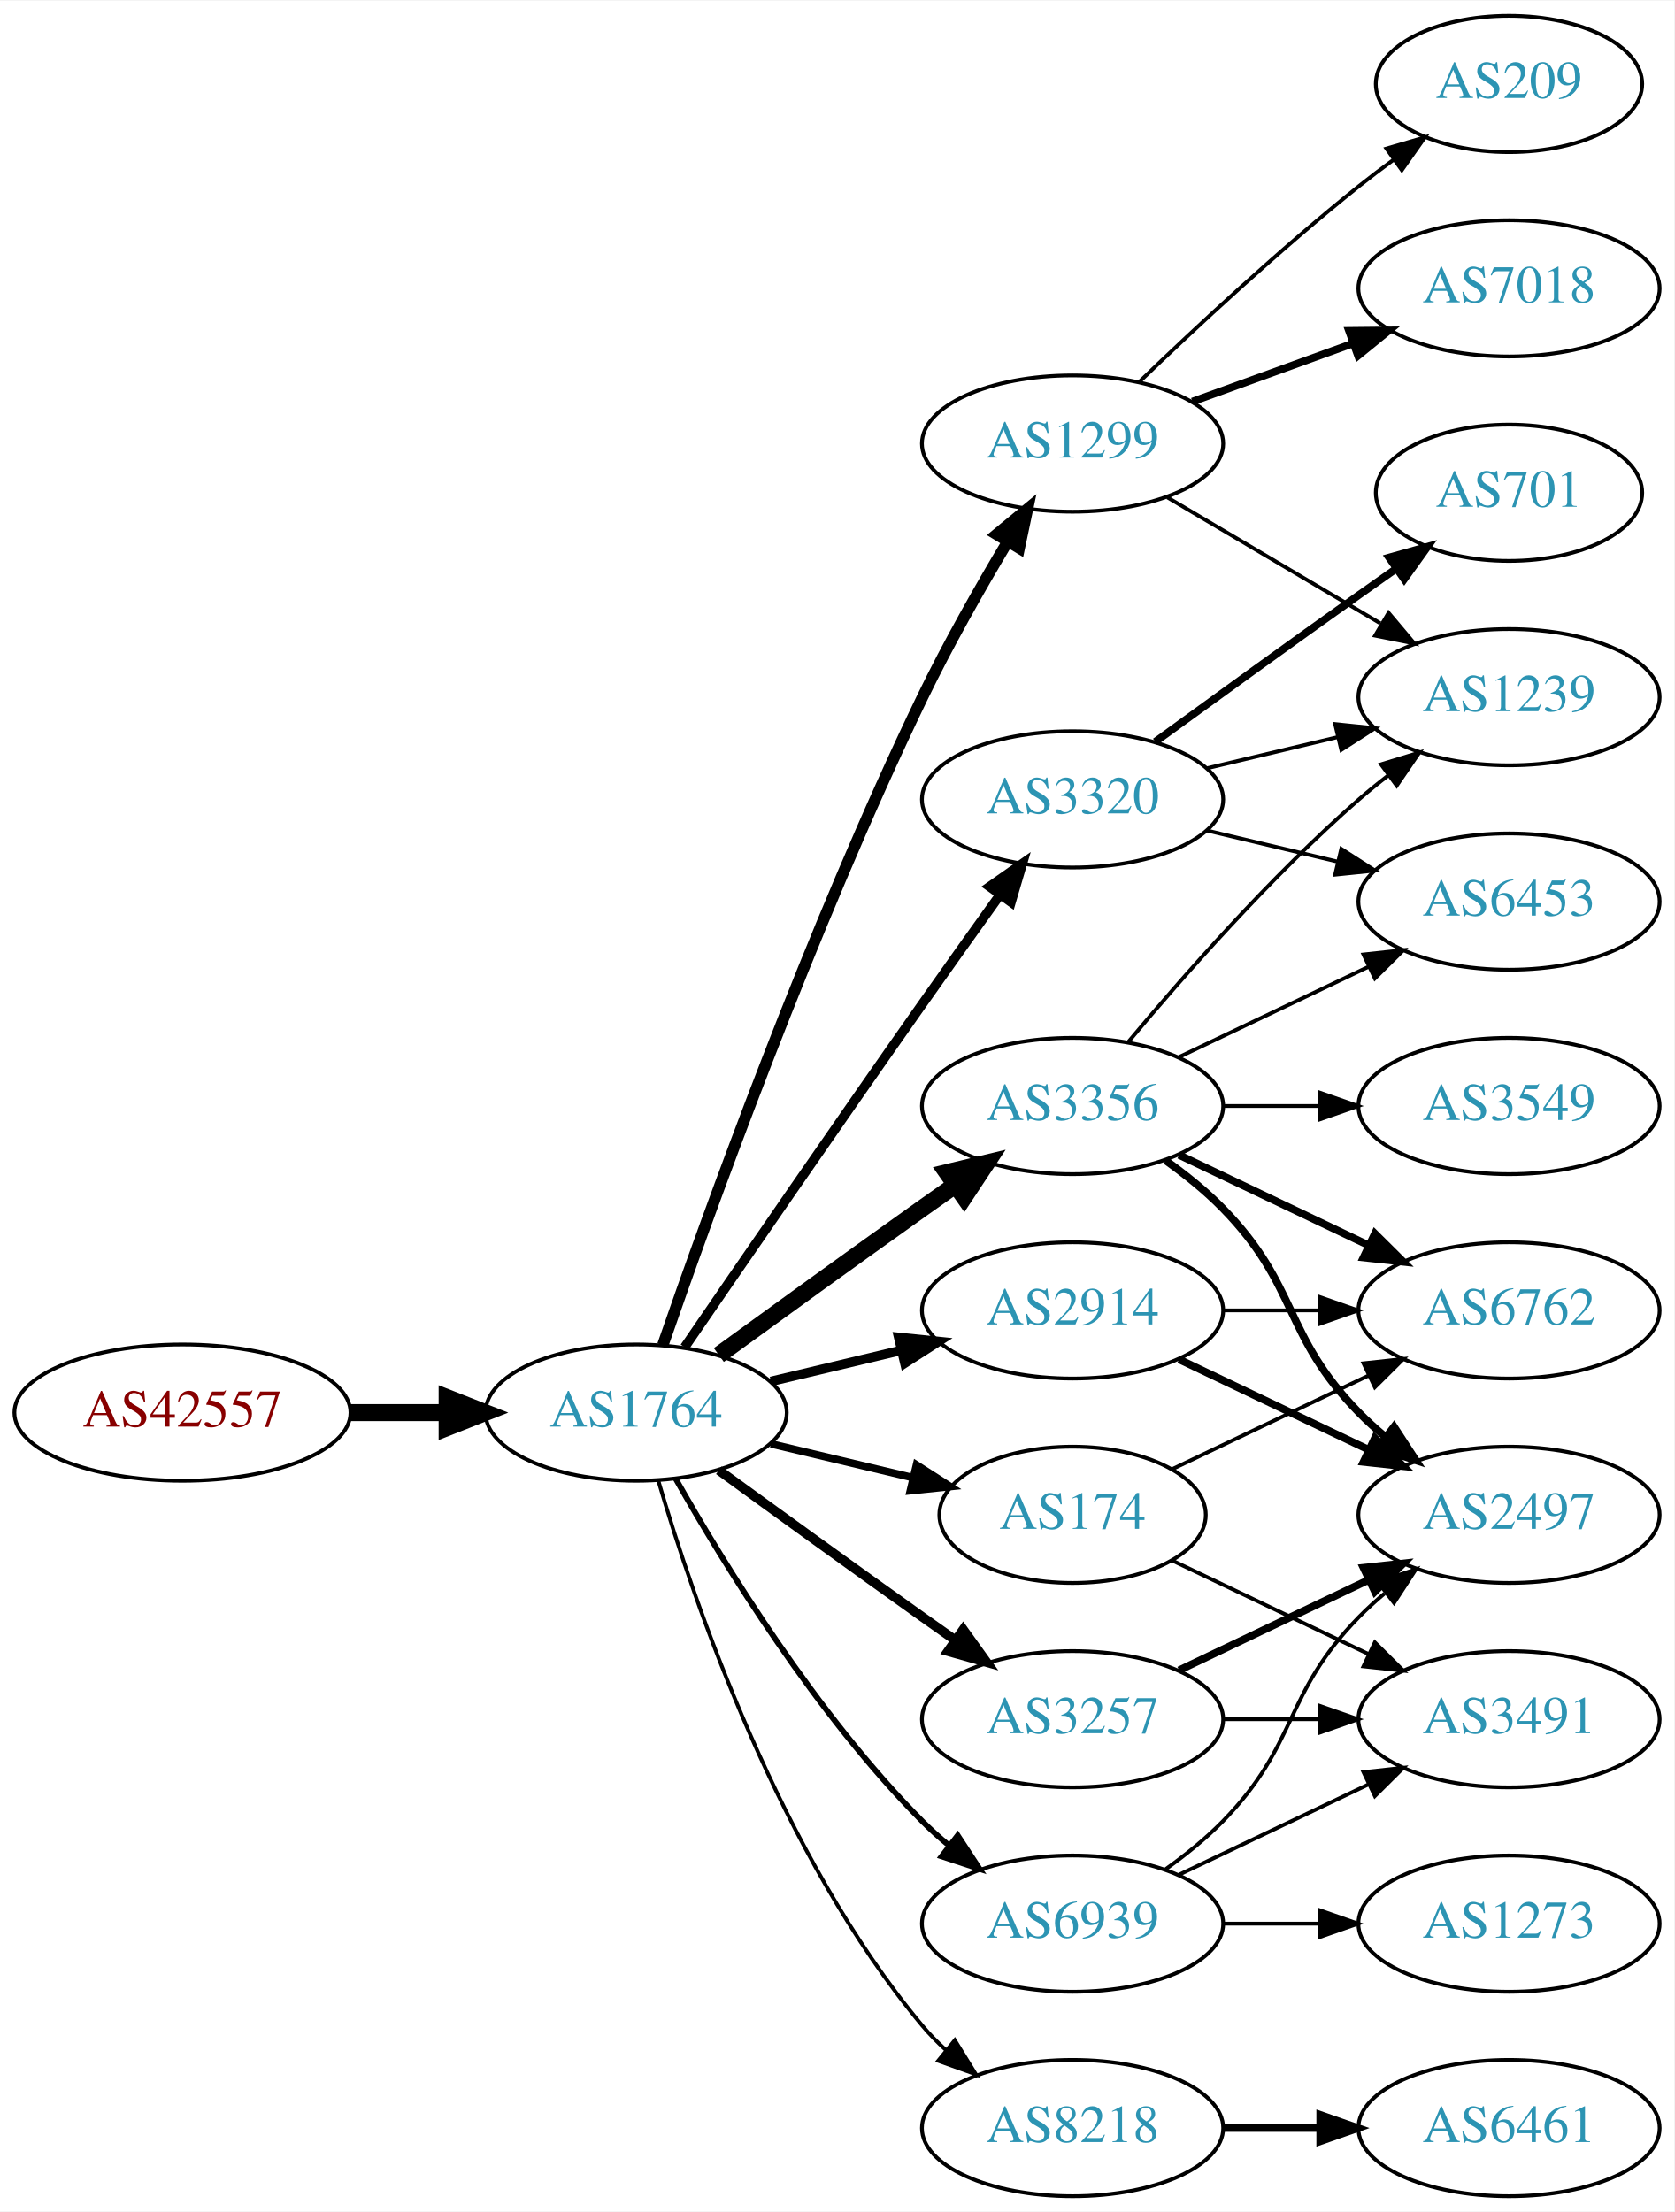
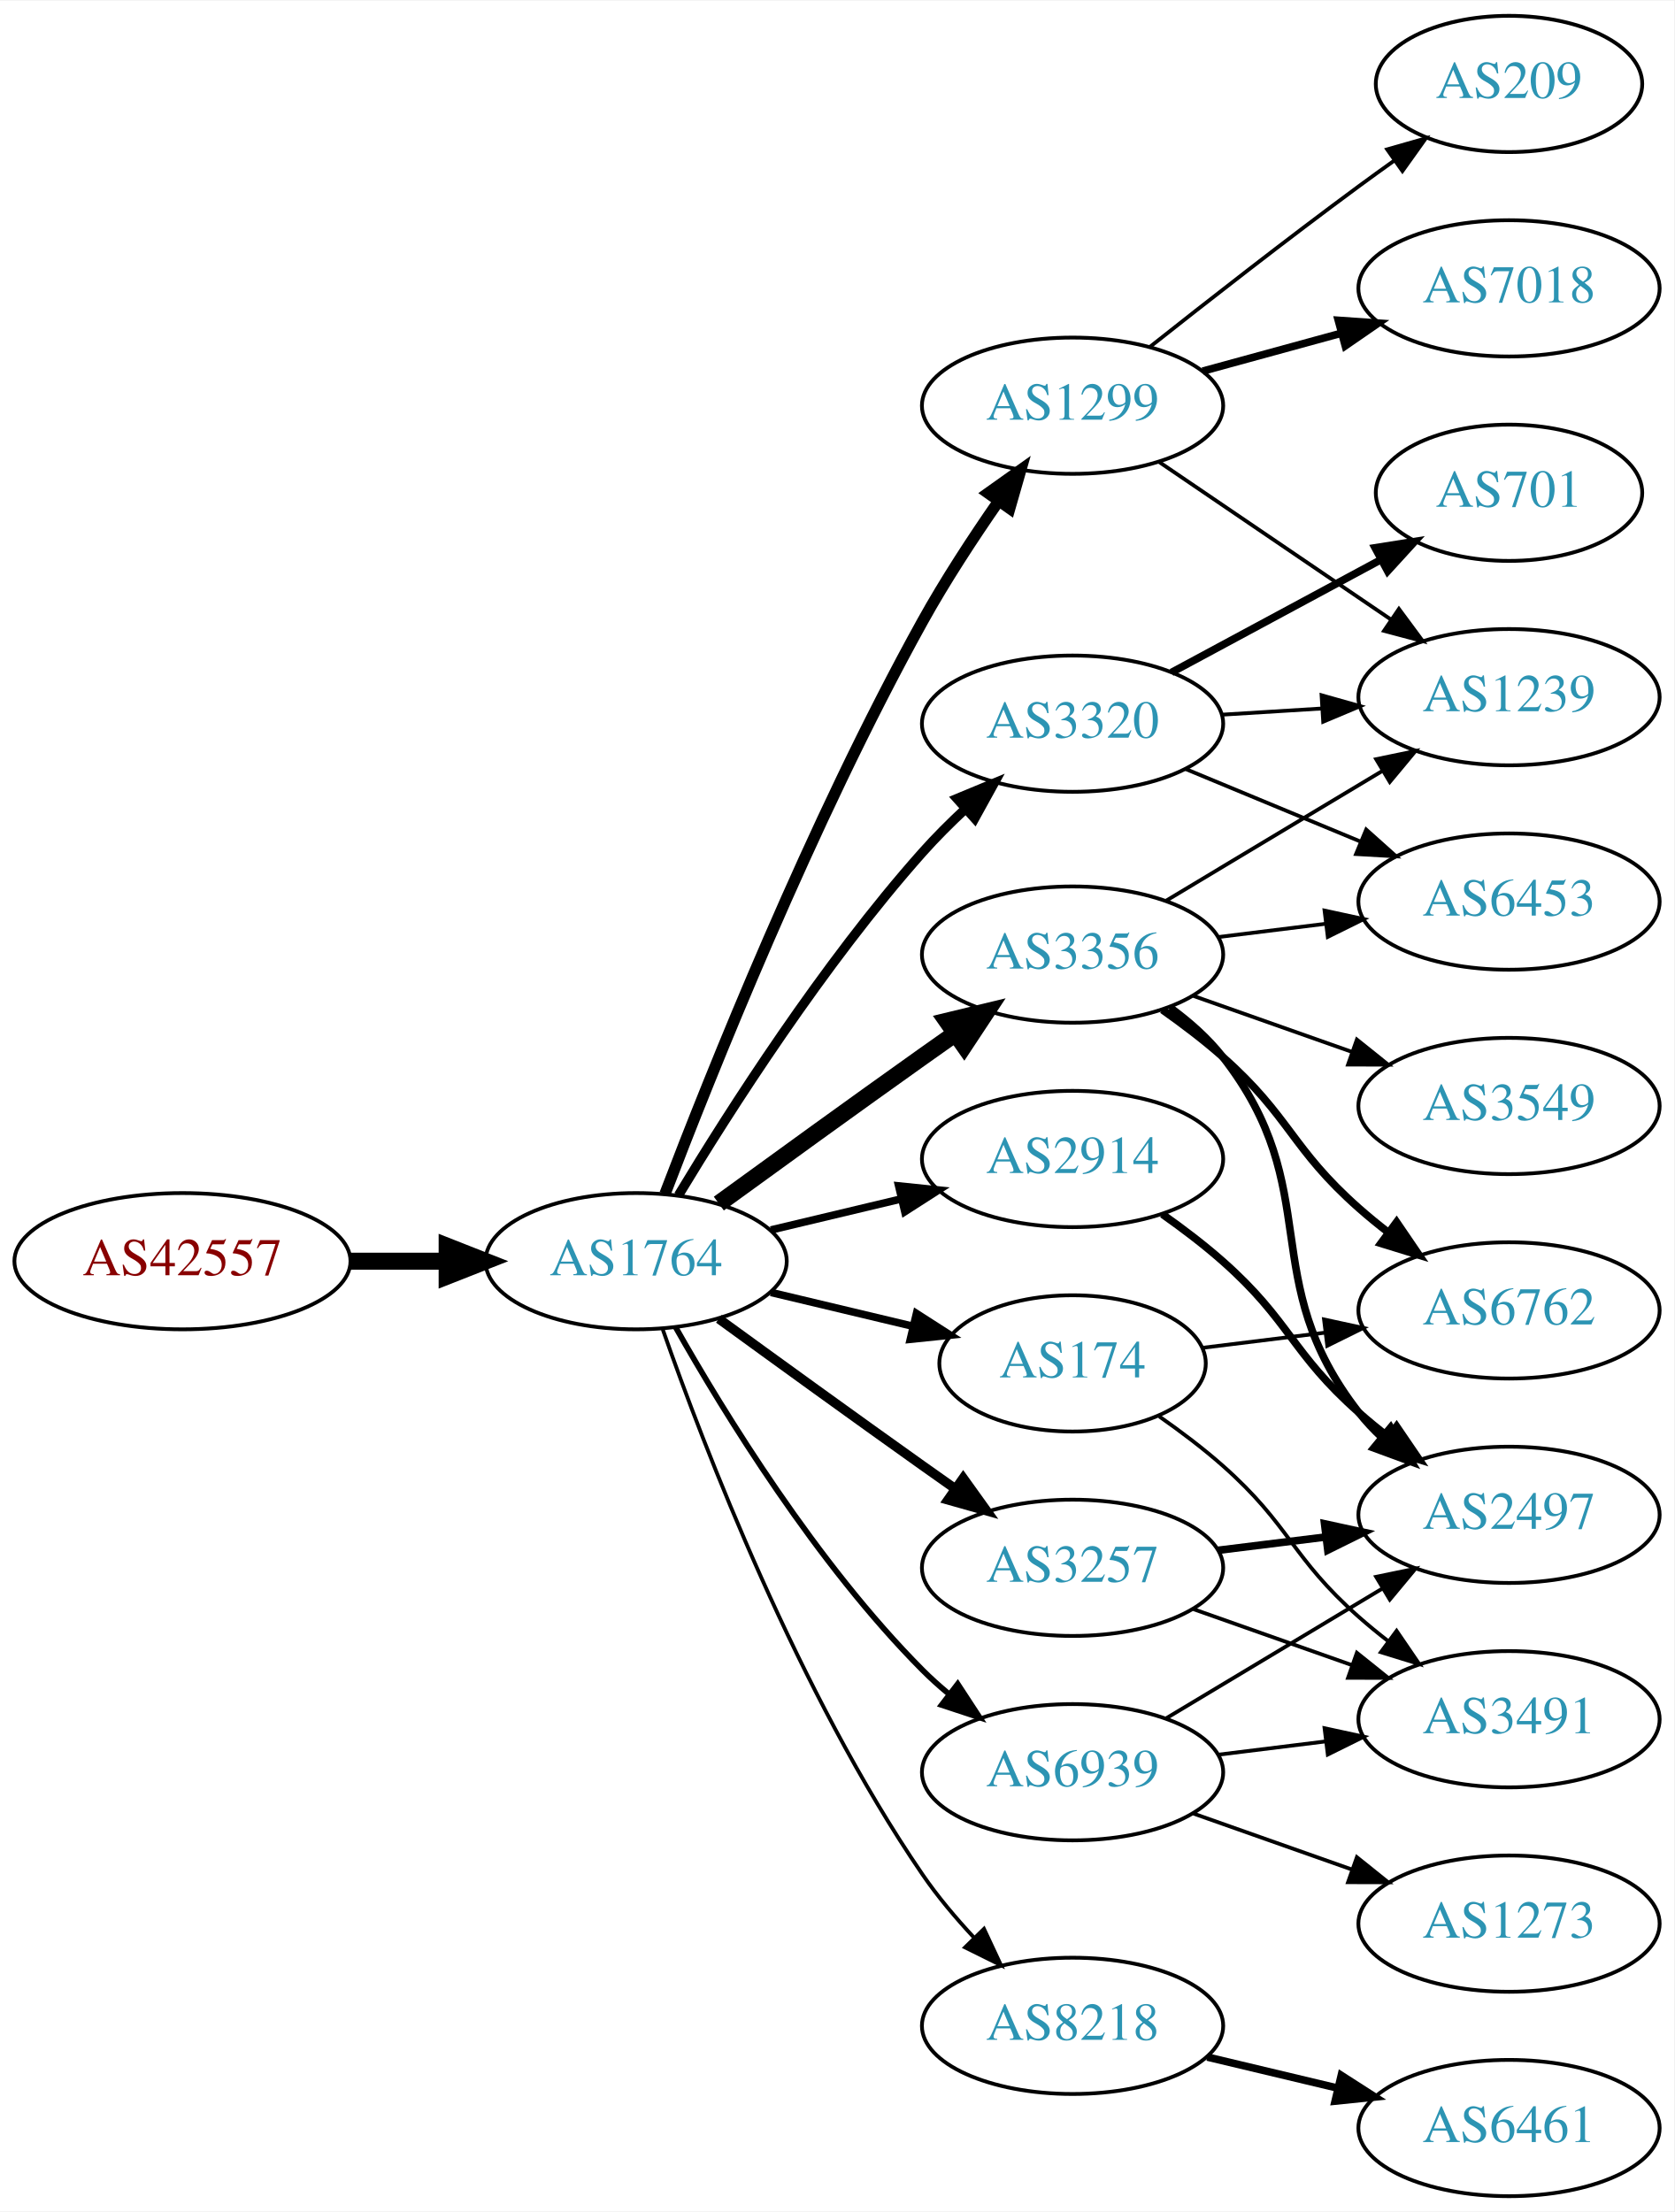
<svg xmlns="http://www.w3.org/2000/svg" xmlns:xlink="http://www.w3.org/1999/xlink" width="442pt" height="584pt" viewBox="0.00 0.00 442.27 584.00">
  <g id="graph0" class="graph" transform="scale(1 1) rotate(0) translate(4 580)">
    <polygon fill="white" stroke="none" points="-4,4 -4,-580 438.271,-580 438.271,4 -4,4" />
    <g id="node1" class="node">
      <g id="a_node1">
        <a xlink:href="/asn/42557" xlink:title="AS42557 ~ Xidras GmbH [AT]">
-           <ellipse fill="#ffffff" stroke="black" cx="44.196" cy="-207" rx="44.393" ry="18" />
-           <text text-anchor="middle" x="44.196" y="-203.3" font-family="Times,serif" font-size="14.00" fill="#880000">AS42557</text>
+           <ellipse fill="#ffffff" stroke="black" cx="44.196" cy="-247" rx="44.393" ry="18" />
+           <text text-anchor="middle" x="44.196" y="-243.3" font-family="Times,serif" font-size="14.00" fill="#880000">AS42557</text>
        </a>
      </g>
    </g>
    <g id="node2" class="node">
      <g id="a_node2">
        <a xlink:href="/asn/1764" xlink:title="AS1764 ~ NEXTLAYER-AS [AT]">
-           <ellipse fill="#ffffff" stroke="black" cx="164.039" cy="-207" rx="39.794" ry="18" />
-           <text text-anchor="middle" x="164.039" y="-203.3" font-family="Times,serif" font-size="14.00" fill="#2c94b3">AS1764</text>
+           <ellipse fill="#ffffff" stroke="black" cx="164.039" cy="-247" rx="39.794" ry="18" />
+           <text text-anchor="middle" x="164.039" y="-243.3" font-family="Times,serif" font-size="14.00" fill="#2c94b3">AS1764</text>
        </a>
      </g>
    </g>
    <g id="edge1" class="edge">
-       <path fill="none" stroke="black" stroke-width="4.5" d="M88.407,-207C96.72,-207 105.482,-207 113.965,-207" />
-       <polygon fill="black" stroke="black" stroke-width="4.5" points="114.123,-210.938 124.123,-207 114.123,-203.063 114.123,-210.938" />
+       <path fill="none" stroke="black" stroke-width="4.5" d="M88.407,-247C96.72,-247 105.482,-247 113.965,-247" />
+       <polygon fill="black" stroke="black" stroke-width="4.5" points="114.123,-250.938 124.123,-247 114.123,-243.063 114.123,-250.938" />
    </g>
    <g id="node3" class="node">
      <g id="a_node3">
-         <a xlink:href="/asn/174" xlink:title="AS174 ~ Cogent Communications [US]">
-           <ellipse fill="#ffffff" stroke="black" cx="279.332" cy="-180" rx="35.194" ry="18" />
-           <text text-anchor="middle" x="279.332" y="-176.3" font-family="Times,serif" font-size="14.00" fill="#2c94b3">AS174</text>
+         <a xlink:href="/asn/1299" xlink:title="AS1299 ~ Telia Carrier [EU]">
+           <ellipse fill="#ffffff" stroke="black" cx="279.332" cy="-473" rx="39.794" ry="18" />
+           <text text-anchor="middle" x="279.332" y="-469.3" font-family="Times,serif" font-size="14.00" fill="#2c94b3">AS1299</text>
        </a>
      </g>
    </g>
    <g id="edge2" class="edge">
-       <path fill="none" stroke="black" stroke-width="2" d="M199.646,-198.752C211.44,-195.942 224.745,-192.771 237.013,-189.847" />
-       <polygon fill="black" stroke="black" stroke-width="2" points="238.101,-193.186 247.018,-187.463 236.479,-186.376 238.101,-193.186" />
+       <path fill="none" stroke="black" stroke-width="3" d="M171.665,-264.772C183.622,-296.128 210.31,-362.971 239.685,-416 245.629,-426.73 253.015,-438.014 259.734,-447.685" />
+       <polygon fill="black" stroke="black" stroke-width="3" points="257.021,-449.911 265.655,-456.051 262.735,-445.867 257.021,-449.911" />
    </g>
    <g id="node4" class="node">
      <g id="a_node4">
-         <a xlink:href="/asn/8218" xlink:title="AS8218 ~ legacy Neotelecoms [FR]">
-           <ellipse fill="#ffffff" stroke="black" cx="279.332" cy="-18" rx="39.794" ry="18" />
-           <text text-anchor="middle" x="279.332" y="-14.3" font-family="Times,serif" font-size="14.00" fill="#2c94b3">AS8218</text>
+         <a xlink:href="/asn/2914" xlink:title="AS2914 ~ NTT America, Inc. [US]">
+           <ellipse fill="#ffffff" stroke="black" cx="279.332" cy="-274" rx="39.794" ry="18" />
+           <text text-anchor="middle" x="279.332" y="-270.3" font-family="Times,serif" font-size="14.00" fill="#2c94b3">AS2914</text>
        </a>
      </g>
    </g>
    <g id="edge3" class="edge">
-       <path fill="none" stroke="black" d="M169.913,-188.998C179.227,-157.156 202.043,-90.019 239.685,-45 241.555,-42.763 243.654,-40.626 245.88,-38.604" />
-       <polygon fill="black" stroke="black" points="248.227,-41.208 253.799,-32.196 243.823,-35.766 248.227,-41.208" />
+       <path fill="none" stroke="black" stroke-width="2" d="M199.646,-255.248C210.517,-257.838 222.671,-260.735 234.114,-263.462" />
+       <polygon fill="black" stroke="black" stroke-width="2" points="233.397,-266.889 243.936,-265.803 235.02,-260.08 233.397,-266.889" />
    </g>
    <g id="node5" class="node">
      <g id="a_node5">
        <a xlink:href="/asn/3356" xlink:title="AS3356 ~ Level 3 Parent, LLC [US]">
-           <ellipse fill="#ffffff" stroke="black" cx="279.332" cy="-288" rx="39.794" ry="18" />
-           <text text-anchor="middle" x="279.332" y="-284.3" font-family="Times,serif" font-size="14.00" fill="#2c94b3">AS3356</text>
+           <ellipse fill="#ffffff" stroke="black" cx="279.332" cy="-328" rx="39.794" ry="18" />
+           <text text-anchor="middle" x="279.332" y="-324.3" font-family="Times,serif" font-size="14.00" fill="#2c94b3">AS3356</text>
        </a>
      </g>
    </g>
    <g id="edge4" class="edge">
-       <path fill="none" stroke="black" stroke-width="4.5" d="M185.887,-222.222C200.821,-233.091 221.435,-248.025 239.685,-261 242.506,-263.005 245.449,-265.085 248.397,-267.159" />
-       <polygon fill="black" stroke="black" stroke-width="4.5" points="246.173,-270.409 256.621,-272.926 250.694,-263.961 246.173,-270.409" />
+       <path fill="none" stroke="black" stroke-width="4.5" d="M185.887,-262.222C200.821,-273.091 221.435,-288.025 239.685,-301 242.506,-303.005 245.449,-305.085 248.397,-307.159" />
+       <polygon fill="black" stroke="black" stroke-width="4.5" points="246.173,-310.409 256.621,-312.926 250.694,-303.961 246.173,-310.409" />
    </g>
    <g id="node6" class="node">
      <g id="a_node6">
-         <a xlink:href="/asn/1299" xlink:title="AS1299 ~ Telia Carrier [EU]">
-           <ellipse fill="#ffffff" stroke="black" cx="279.332" cy="-463" rx="39.794" ry="18" />
-           <text text-anchor="middle" x="279.332" y="-459.3" font-family="Times,serif" font-size="14.00" fill="#2c94b3">AS1299</text>
+         <a xlink:href="/asn/3257" xlink:title="AS3257 ~ GTT [DE]">
+           <ellipse fill="#ffffff" stroke="black" cx="279.332" cy="-166" rx="39.794" ry="18" />
+           <text text-anchor="middle" x="279.332" y="-162.3" font-family="Times,serif" font-size="14.00" fill="#2c94b3">AS3257</text>
        </a>
      </g>
    </g>
    <g id="edge5" class="edge">
-       <path fill="none" stroke="black" stroke-width="3" d="M171.09,-224.828C182.833,-258.792 210.166,-334.839 239.685,-396 246.383,-409.877 254.841,-424.775 262.136,-436.991" />
-       <polygon fill="black" stroke="black" stroke-width="3" points="259.265,-439.007 267.439,-445.748 265.253,-435.381 259.265,-439.007" />
+       <path fill="none" stroke="black" stroke-width="2.5" d="M185.887,-231.778C200.821,-220.909 221.435,-205.975 239.685,-193 242.506,-190.995 245.449,-188.915 248.397,-186.841" />
+       <polygon fill="black" stroke="black" stroke-width="2.5" points="250.443,-189.681 256.621,-181.074 246.424,-183.95 250.443,-189.681" />
    </g>
    <g id="node7" class="node">
      <g id="a_node7">
-         <a xlink:href="/asn/3257" xlink:title="AS3257 ~ GTT [DE]">
-           <ellipse fill="#ffffff" stroke="black" cx="279.332" cy="-126" rx="39.794" ry="18" />
-           <text text-anchor="middle" x="279.332" y="-122.3" font-family="Times,serif" font-size="14.00" fill="#2c94b3">AS3257</text>
+         <a xlink:href="/asn/3320" xlink:title="AS3320 ~ DTAG [DE]">
+           <ellipse fill="#ffffff" stroke="black" cx="279.332" cy="-389" rx="39.794" ry="18" />
+           <text text-anchor="middle" x="279.332" y="-385.3" font-family="Times,serif" font-size="14.00" fill="#2c94b3">AS3320</text>
        </a>
      </g>
    </g>
    <g id="edge6" class="edge">
-       <path fill="none" stroke="black" stroke-width="2.5" d="M185.887,-191.778C200.821,-180.909 221.435,-165.975 239.685,-153 242.506,-150.995 245.449,-148.915 248.397,-146.841" />
-       <polygon fill="black" stroke="black" stroke-width="2.5" points="250.443,-149.681 256.621,-141.074 246.424,-143.95 250.443,-149.681" />
+       <path fill="none" stroke="black" stroke-width="2.5" d="M175.226,-264.406C188.601,-286.575 213.477,-325.539 239.685,-355 243.16,-358.906 247.065,-362.802 251.021,-366.489" />
+       <polygon fill="black" stroke="black" stroke-width="2.5" points="248.81,-369.207 258.595,-373.269 253.479,-363.992 248.81,-369.207" />
    </g>
    <g id="node8" class="node">
      <g id="a_node8">
-         <a xlink:href="/asn/3320" xlink:title="AS3320 ~ DTAG [DE]">
-           <ellipse fill="#ffffff" stroke="black" cx="279.332" cy="-369" rx="39.794" ry="18" />
-           <text text-anchor="middle" x="279.332" y="-365.3" font-family="Times,serif" font-size="14.00" fill="#2c94b3">AS3320</text>
+         <a xlink:href="/asn/174" xlink:title="AS174 ~ Cogent Communications [US]">
+           <ellipse fill="#ffffff" stroke="black" cx="279.332" cy="-220" rx="35.194" ry="18" />
+           <text text-anchor="middle" x="279.332" y="-216.3" font-family="Times,serif" font-size="14.00" fill="#2c94b3">AS174</text>
        </a>
      </g>
    </g>
    <g id="edge7" class="edge">
-       <path fill="none" stroke="black" stroke-width="2.5" d="M176.846,-224.269C191.489,-245.642 217.262,-283.12 239.685,-315 246.32,-324.433 253.67,-334.739 260.164,-343.795" />
-       <polygon fill="black" stroke="black" stroke-width="2.5" points="257.399,-345.946 266.076,-352.026 263.085,-341.862 257.399,-345.946" />
+       <path fill="none" stroke="black" stroke-width="2" d="M199.646,-238.752C211.44,-235.942 224.745,-232.771 237.013,-229.847" />
+       <polygon fill="black" stroke="black" stroke-width="2" points="238.101,-233.186 247.018,-227.463 236.479,-226.376 238.101,-233.186" />
    </g>
    <g id="node9" class="node">
      <g id="a_node9">
-         <a xlink:href="/asn/2914" xlink:title="AS2914 ~ NTT America, Inc. [US]">
-           <ellipse fill="#ffffff" stroke="black" cx="279.332" cy="-234" rx="39.794" ry="18" />
-           <text text-anchor="middle" x="279.332" y="-230.3" font-family="Times,serif" font-size="14.00" fill="#2c94b3">AS2914</text>
+         <a xlink:href="/asn/8218" xlink:title="AS8218 ~ legacy Neotelecoms [FR]">
+           <ellipse fill="#ffffff" stroke="black" cx="279.332" cy="-45" rx="39.794" ry="18" />
+           <text text-anchor="middle" x="279.332" y="-41.3" font-family="Times,serif" font-size="14.00" fill="#2c94b3">AS8218</text>
        </a>
      </g>
    </g>
    <g id="edge8" class="edge">
-       <path fill="none" stroke="black" stroke-width="2.5" d="M199.646,-215.248C210.517,-217.838 222.671,-220.735 234.114,-223.462" />
-       <polygon fill="black" stroke="black" stroke-width="2.5" points="233.397,-226.889 243.936,-225.803 235.02,-220.08 233.397,-226.889" />
+       <path fill="none" stroke="black" d="M171.083,-228.952C181.965,-197.894 206.813,-133.05 239.685,-85 243.641,-79.217 248.46,-73.499 253.334,-68.273" />
+       <polygon fill="black" stroke="black" points="255.936,-70.618 260.421,-61.019 250.929,-65.726 255.936,-70.618" />
    </g>
    <g id="node10" class="node">
      <g id="a_node10">
        <a xlink:href="/asn/6939" xlink:title="AS6939 ~ Hurricane Electric LLC [US]">
-           <ellipse fill="#ffffff" stroke="black" cx="279.332" cy="-72" rx="39.794" ry="18" />
-           <text text-anchor="middle" x="279.332" y="-68.3" font-family="Times,serif" font-size="14.00" fill="#2c94b3">AS6939</text>
+           <ellipse fill="#ffffff" stroke="black" cx="279.332" cy="-112" rx="39.794" ry="18" />
+           <text text-anchor="middle" x="279.332" y="-108.3" font-family="Times,serif" font-size="14.00" fill="#2c94b3">AS6939</text>
        </a>
      </g>
    </g>
    <g id="edge9" class="edge">
-       <path fill="none" stroke="black" stroke-width="1.5" d="M174.498,-189.51C187.28,-166.904 211.712,-127.114 239.685,-99 241.796,-96.879 244.092,-94.812 246.477,-92.829" />
-       <polygon fill="black" stroke="black" stroke-width="1.5" points="248.993,-95.31 254.793,-86.444 244.73,-89.758 248.993,-95.31" />
+       <path fill="none" stroke="black" stroke-width="1.5" d="M174.498,-229.51C187.28,-206.904 211.712,-167.114 239.685,-139 241.796,-136.879 244.092,-134.812 246.477,-132.829" />
+       <polygon fill="black" stroke="black" stroke-width="1.5" points="248.993,-135.31 254.793,-126.444 244.73,-129.758 248.993,-135.31" />
+     </g>
+     <g id="node13" class="node">
+       <g id="a_node13">
+         <a xlink:href="/asn/1239" xlink:title="AS1239 ~ Sprint [US]">
+           <ellipse fill="#ffffff" stroke="black" cx="394.625" cy="-396" rx="39.794" ry="18" />
+           <text text-anchor="middle" x="394.625" y="-392.3" font-family="Times,serif" font-size="14.00" fill="#2c94b3">AS1239</text>
+         </a>
+       </g>
+     </g>
+     <g id="edge21" class="edge">
+       <path fill="none" stroke="black" d="M302.176,-458.154C319.573,-446.33 344.12,-429.646 363.403,-416.54" />
+       <polygon fill="black" stroke="black" points="365.544,-419.317 371.848,-410.801 361.61,-413.527 365.544,-419.317" />
+     </g>
+     <g id="node18" class="node">
+       <g id="a_node18">
+         <a xlink:href="/asn/7018" xlink:title="AS7018 ~ AT&amp;T Services, Inc. [US]">
+           <ellipse fill="#ffffff" stroke="black" cx="394.625" cy="-504" rx="39.794" ry="18" />
+           <text text-anchor="middle" x="394.625" y="-500.3" font-family="Times,serif" font-size="14.00" fill="#2c94b3">AS7018</text>
+         </a>
+       </g>
+     </g>
+     <g id="edge22" class="edge">
+       <path fill="none" stroke="black" stroke-width="2" d="M313.71,-482.133C325.133,-485.259 338.083,-488.802 350.182,-492.113" />
+       <polygon fill="black" stroke="black" stroke-width="2" points="349.524,-495.561 360.093,-494.825 351.371,-488.81 349.524,-495.561" />
+     </g>
+     <g id="node19" class="node">
+       <g id="a_node19">
+         <a xlink:href="/asn/209" xlink:title="AS209 ~ CenturyLink Communications, LLC [US]">
+           <ellipse fill="#ffffff" stroke="black" cx="394.625" cy="-558" rx="35.194" ry="18" />
+           <text text-anchor="middle" x="394.625" y="-554.3" font-family="Times,serif" font-size="14.00" fill="#2c94b3">AS209</text>
+         </a>
+       </g>
+     </g>
+     <g id="edge23" class="edge">
+       <path fill="none" stroke="black" d="M299.77,-488.539C314.714,-500.379 335.955,-516.978 354.978,-531 357.988,-533.219 361.155,-535.505 364.326,-537.765" />
+       <polygon fill="black" stroke="black" points="362.438,-540.717 372.628,-543.619 366.472,-534.996 362.438,-540.717" />
+     </g>
+     <g id="node11" class="node">
+       <g id="a_node11">
+         <a xlink:href="/asn/2497" xlink:title="AS2497 ~ Internet Initiative Japan Inc. [JP]">
+           <ellipse fill="#ffffff" stroke="black" cx="394.625" cy="-180" rx="39.794" ry="18" />
+           <text text-anchor="middle" x="394.625" y="-176.3" font-family="Times,serif" font-size="14.00" fill="#2c94b3">AS2497</text>
+         </a>
+       </g>
+     </g>
+     <g id="edge10" class="edge">
+       <path fill="none" stroke="black" stroke-width="2" d="M303.058,-259.411C308.459,-255.6 314.072,-251.337 318.978,-247 336.898,-231.159 337.058,-222.841 354.978,-207 357.431,-204.832 360.061,-202.682 362.753,-200.597" />
+       <polygon fill="black" stroke="black" stroke-width="2" points="364.928,-203.342 370.898,-194.589 360.773,-197.709 364.928,-203.342" />
+     </g>
+     <g id="edge14" class="edge">
+       <path fill="none" stroke="black" stroke-width="2" d="M305.101,-313.995C310.186,-310.272 315.148,-305.901 318.978,-301 346.526,-265.751 327.43,-242.249 354.978,-207 356.774,-204.703 358.818,-202.522 361.007,-200.469" />
+       <polygon fill="black" stroke="black" stroke-width="2" points="363.362,-203.064 368.855,-194.005 358.911,-197.661 363.362,-203.064" />
    </g>
    <g id="node12" class="node">
      <g id="a_node12">
        <a xlink:href="/asn/6762" xlink:title="AS6762 ~ TELECOM ITALIA SPARKLE S.p.A. [IT]">
          <ellipse fill="#ffffff" stroke="black" cx="394.625" cy="-234" rx="39.794" ry="18" />
          <text text-anchor="middle" x="394.625" y="-230.3" font-family="Times,serif" font-size="14.00" fill="#2c94b3">AS6762</text>
        </a>
      </g>
    </g>
-     <g id="edge27" class="edge">
-       <path fill="none" stroke="black" d="M305.757,-192.119C321.059,-199.413 340.783,-208.814 357.665,-216.86" />
-       <polygon fill="black" stroke="black" points="356.172,-220.026 366.705,-221.169 359.184,-213.707 356.172,-220.026" />
+     <g id="edge11" class="edge">
+       <path fill="none" stroke="black" stroke-width="2" d="M303.058,-313.411C308.459,-309.6 314.072,-305.337 318.978,-301 336.898,-285.159 337.058,-276.841 354.978,-261 357.431,-258.832 360.061,-256.682 362.753,-254.597" />
+       <polygon fill="black" stroke="black" stroke-width="2" points="364.928,-257.342 370.898,-248.589 360.773,-251.709 364.928,-257.342" />
+     </g>
+     <g id="edge12" class="edge">
+       <path fill="none" stroke="black" d="M304.082,-342.255C320.698,-352.229 343.094,-365.671 361.331,-376.617" />
+       <polygon fill="black" stroke="black" points="359.531,-379.618 369.906,-381.764 363.133,-373.616 359.531,-379.618" />
+     </g>
+     <g id="node14" class="node">
+       <g id="a_node14">
+         <a xlink:href="/asn/3549" xlink:title="AS3549 ~ Level 3 Parent, LLC [US]">
+           <ellipse fill="#ffffff" stroke="black" cx="394.625" cy="-288" rx="39.794" ry="18" />
+           <text text-anchor="middle" x="394.625" y="-284.3" font-family="Times,serif" font-size="14.00" fill="#2c94b3">AS3549</text>
+         </a>
+       </g>
+     </g>
+     <g id="edge13" class="edge">
+       <path fill="none" stroke="black" d="M311.289,-317.07C324.153,-312.528 339.259,-307.195 352.995,-302.345" />
+       <polygon fill="black" stroke="black" points="354.44,-305.547 362.704,-298.917 352.109,-298.946 354.44,-305.547" />
+     </g>
+     <g id="node15" class="node">
+       <g id="a_node15">
+         <a xlink:href="/asn/6453" xlink:title="AS6453 ~ TATA COMMUNICATIONS (AMERICA) INC [US]">
+           <ellipse fill="#ffffff" stroke="black" cx="394.625" cy="-342" rx="39.794" ry="18" />
+           <text text-anchor="middle" x="394.625" y="-338.3" font-family="Times,serif" font-size="14.00" fill="#2c94b3">AS6453</text>
+         </a>
+       </g>
+     </g>
+     <g id="edge15" class="edge">
+       <path fill="none" stroke="black" d="M317.742,-332.623C326.83,-333.746 336.667,-334.962 346.152,-336.134" />
+       <polygon fill="black" stroke="black" points="345.9,-339.629 356.254,-337.382 346.758,-332.682 345.9,-339.629" />
+     </g>
+     <g id="edge19" class="edge">
+       <path fill="none" stroke="black" stroke-width="2" d="M317.742,-170.623C326.83,-171.746 336.667,-172.962 346.152,-174.134" />
+       <polygon fill="black" stroke="black" stroke-width="2" points="345.9,-177.629 356.254,-175.382 346.758,-170.682 345.9,-177.629" />
    </g>
    <g id="node17" class="node">
      <g id="a_node17">
        <a xlink:href="/asn/3491" xlink:title="AS3491 ~ PCCW Global, Inc. [US]">
          <ellipse fill="#ffffff" stroke="black" cx="394.625" cy="-126" rx="39.794" ry="18" />
          <text text-anchor="middle" x="394.625" y="-122.3" font-family="Times,serif" font-size="14.00" fill="#2c94b3">AS3491</text>
        </a>
      </g>
    </g>
-     <g id="edge26" class="edge">
-       <path fill="none" stroke="black" d="M305.757,-167.881C321.059,-160.587 340.783,-151.186 357.665,-143.14" />
-       <polygon fill="black" stroke="black" points="359.184,-146.293 366.705,-138.831 356.172,-139.974 359.184,-146.293" />
-     </g>
-     <g id="node11" class="node">
-       <g id="a_node11">
+     <g id="edge20" class="edge">
+       <path fill="none" stroke="black" d="M311.289,-155.07C324.153,-150.528 339.259,-145.195 352.995,-140.345" />
+       <polygon fill="black" stroke="black" points="354.44,-143.547 362.704,-136.917 352.109,-136.946 354.44,-143.547" />
+     </g>
+     <g id="edge16" class="edge">
+       <path fill="none" stroke="black" d="M318.687,-391.37C327.177,-391.894 336.281,-392.457 345.115,-393.003" />
+       <polygon fill="black" stroke="black" points="345.111,-396.509 355.308,-393.633 345.543,-389.522 345.111,-396.509" />
+     </g>
+     <g id="edge18" class="edge">
+       <path fill="none" stroke="black" d="M309.213,-377.018C323.196,-371.218 340.177,-364.173 355.231,-357.928" />
+       <polygon fill="black" stroke="black" points="356.9,-361.025 364.796,-353.96 354.218,-354.559 356.9,-361.025" />
+     </g>
+     <g id="node16" class="node">
+       <g id="a_node16">
+         <a xlink:href="/asn/701" xlink:title="AS701 ~ UUNET [US]">
+           <ellipse fill="#ffffff" stroke="black" cx="394.625" cy="-450" rx="35.194" ry="18" />
+           <text text-anchor="middle" x="394.625" y="-446.3" font-family="Times,serif" font-size="14.00" fill="#2c94b3">AS701</text>
+         </a>
+       </g>
+     </g>
+     <g id="edge17" class="edge">
+       <path fill="none" stroke="black" stroke-width="2" d="M305.475,-402.538C321.796,-411.325 343.232,-422.867 360.879,-432.369" />
+       <polygon fill="black" stroke="black" stroke-width="2" points="359.251,-435.467 369.715,-437.126 362.569,-429.304 359.251,-435.467" />
+     </g>
+     <g id="edge25" class="edge">
+       <path fill="none" stroke="black" d="M313.71,-224.125C323.801,-225.372 335.084,-226.766 345.919,-228.105" />
+       <polygon fill="black" stroke="black" points="345.762,-231.612 356.116,-229.365 346.621,-224.665 345.762,-231.612" />
+     </g>
+     <g id="edge24" class="edge">
+       <path fill="none" stroke="black" d="M302.25,-205.98C307.895,-202.026 313.827,-197.553 318.978,-193 336.898,-177.159 337.058,-168.841 354.978,-153 357.431,-150.832 360.061,-148.682 362.753,-146.597" />
+       <polygon fill="black" stroke="black" points="364.928,-149.342 370.898,-140.589 360.773,-143.709 364.928,-149.342" />
+     </g>
+     <g id="node20" class="node">
+       <g id="a_node20">
        <a xlink:href="/asn/6461" xlink:title="AS6461 ~ Zayo Bandwidth [US]">
          <ellipse fill="#ffffff" stroke="black" cx="394.625" cy="-18" rx="39.794" ry="18" />
          <text text-anchor="middle" x="394.625" y="-14.3" font-family="Times,serif" font-size="14.00" fill="#2c94b3">AS6461</text>
        </a>
      </g>
    </g>
-     <g id="edge10" class="edge">
-       <path fill="none" stroke="black" stroke-width="2" d="M319.004,-18C327.207,-18 335.971,-18 344.503,-18" />
-       <polygon fill="black" stroke="black" stroke-width="2" points="344.742,-21.5 354.742,-18 344.742,-14.5 344.742,-21.5" />
-     </g>
-     <g id="edge11" class="edge">
-       <path fill="none" stroke="black" stroke-width="2" d="M307.468,-275.066C322.462,-267.919 341.283,-258.948 357.506,-251.215" />
-       <polygon fill="black" stroke="black" stroke-width="2" points="359.188,-254.291 366.71,-246.829 356.177,-247.972 359.188,-254.291" />
-     </g>
-     <g id="node13" class="node">
-       <g id="a_node13">
-         <a xlink:href="/asn/3549" xlink:title="AS3549 ~ Level 3 Parent, LLC [US]">
-           <ellipse fill="#ffffff" stroke="black" cx="394.625" cy="-288" rx="39.794" ry="18" />
-           <text text-anchor="middle" x="394.625" y="-284.3" font-family="Times,serif" font-size="14.00" fill="#2c94b3">AS3549</text>
-         </a>
-       </g>
-     </g>
-     <g id="edge12" class="edge">
-       <path fill="none" stroke="black" d="M319.004,-288C327.207,-288 335.971,-288 344.503,-288" />
-       <polygon fill="black" stroke="black" points="344.742,-291.5 354.742,-288 344.742,-284.5 344.742,-291.5" />
-     </g>
-     <g id="node14" class="node">
-       <g id="a_node14">
-         <a xlink:href="/asn/1239" xlink:title="AS1239 ~ Sprint [US]">
-           <ellipse fill="#ffffff" stroke="black" cx="394.625" cy="-396" rx="39.794" ry="18" />
-           <text text-anchor="middle" x="394.625" y="-392.3" font-family="Times,serif" font-size="14.00" fill="#2c94b3">AS1239</text>
-         </a>
-       </g>
-     </g>
-     <g id="edge13" class="edge">
-       <path fill="none" stroke="black" d="M293.962,-304.817C308.244,-321.929 331.791,-348.745 354.978,-369 357.444,-371.154 360.082,-373.294 362.78,-375.372" />
-       <polygon fill="black" stroke="black" points="360.805,-378.264 370.934,-381.37 364.953,-372.625 360.805,-378.264" />
-     </g>
-     <g id="node15" class="node">
-       <g id="a_node15">
-         <a xlink:href="/asn/6453" xlink:title="AS6453 ~ TATA COMMUNICATIONS (AMERICA) INC [US]">
-           <ellipse fill="#ffffff" stroke="black" cx="394.625" cy="-342" rx="39.794" ry="18" />
-           <text text-anchor="middle" x="394.625" y="-338.3" font-family="Times,serif" font-size="14.00" fill="#2c94b3">AS6453</text>
-         </a>
-       </g>
-     </g>
-     <g id="edge14" class="edge">
-       <path fill="none" stroke="black" d="M307.468,-300.934C322.462,-308.081 341.283,-317.052 357.506,-324.785" />
-       <polygon fill="black" stroke="black" points="356.177,-328.028 366.71,-329.171 359.188,-321.709 356.177,-328.028" />
-     </g>
-     <g id="node16" class="node">
-       <g id="a_node16">
-         <a xlink:href="/asn/2497" xlink:title="AS2497 ~ Internet Initiative Japan Inc. [JP]">
-           <ellipse fill="#ffffff" stroke="black" cx="394.625" cy="-180" rx="39.794" ry="18" />
-           <text text-anchor="middle" x="394.625" y="-176.3" font-family="Times,serif" font-size="14.00" fill="#2c94b3">AS2497</text>
-         </a>
-       </g>
-     </g>
-     <g id="edge15" class="edge">
-       <path fill="none" stroke="black" stroke-width="2" d="M303.926,-273.611C309.182,-269.852 314.513,-265.563 318.978,-261 339.151,-240.383 334.806,-227.617 354.978,-207 357.071,-204.861 359.354,-202.782 361.731,-200.79" />
-       <polygon fill="black" stroke="black" stroke-width="2" points="364.249,-203.268 370.031,-194.389 359.974,-197.725 364.249,-203.268" />
-     </g>
-     <g id="edge23" class="edge">
-       <path fill="none" stroke="black" d="M304.358,-448.791C320.73,-439.109 342.618,-426.165 360.622,-415.518" />
-       <polygon fill="black" stroke="black" points="362.807,-418.292 369.633,-410.188 359.244,-412.266 362.807,-418.292" />
-     </g>
-     <g id="node19" class="node">
-       <g id="a_node19">
-         <a xlink:href="/asn/7018" xlink:title="AS7018 ~ AT&amp;T Services, Inc. [US]">
-           <ellipse fill="#ffffff" stroke="black" cx="394.625" cy="-504" rx="39.794" ry="18" />
-           <text text-anchor="middle" x="394.625" y="-500.3" font-family="Times,serif" font-size="14.00" fill="#2c94b3">AS7018</text>
-         </a>
-       </g>
-     </g>
-     <g id="edge24" class="edge">
-       <path fill="none" stroke="black" stroke-width="2" d="M310.99,-474.095C323.963,-478.79 339.256,-484.324 353.137,-489.348" />
-       <polygon fill="black" stroke="black" stroke-width="2" points="352.347,-492.784 362.941,-492.896 354.729,-486.202 352.347,-492.784" />
-     </g>
-     <g id="node20" class="node">
-       <g id="a_node20">
-         <a xlink:href="/asn/209" xlink:title="AS209 ~ CenturyLink Communications, LLC [US]">
-           <ellipse fill="#ffffff" stroke="black" cx="394.625" cy="-558" rx="35.194" ry="18" />
-           <text text-anchor="middle" x="394.625" y="-554.3" font-family="Times,serif" font-size="14.00" fill="#2c94b3">AS209</text>
-         </a>
-       </g>
-     </g>
-     <g id="edge25" class="edge">
-       <path fill="none" stroke="black" d="M296.975,-479.312C311.751,-493.51 334.164,-514.363 354.978,-531 357.899,-533.335 361.008,-535.696 364.146,-538" />
-       <polygon fill="black" stroke="black" points="362.236,-540.937 372.406,-543.908 366.308,-535.244 362.236,-540.937" />
-     </g>
-     <g id="edge16" class="edge">
-       <path fill="none" stroke="black" stroke-width="2" d="M307.468,-138.934C322.462,-146.081 341.283,-155.052 357.506,-162.785" />
-       <polygon fill="black" stroke="black" stroke-width="2" points="356.177,-166.028 366.71,-167.171 359.188,-159.709 356.177,-166.028" />
-     </g>
-     <g id="edge17" class="edge">
-       <path fill="none" stroke="black" d="M319.004,-126C327.207,-126 335.971,-126 344.503,-126" />
-       <polygon fill="black" stroke="black" points="344.742,-129.5 354.742,-126 344.742,-122.5 344.742,-129.5" />
-     </g>
-     <g id="edge21" class="edge">
-       <path fill="none" stroke="black" d="M314.939,-377.248C325.81,-379.838 337.964,-382.735 349.407,-385.462" />
-       <polygon fill="black" stroke="black" points="348.69,-388.889 359.229,-387.803 350.313,-382.08 348.69,-388.889" />
-     </g>
-     <g id="edge22" class="edge">
-       <path fill="none" stroke="black" d="M314.939,-360.752C325.81,-358.162 337.964,-355.265 349.407,-352.538" />
-       <polygon fill="black" stroke="black" points="350.313,-355.92 359.229,-350.197 348.69,-349.111 350.313,-355.92" />
-     </g>
-     <g id="node18" class="node">
-       <g id="a_node18">
-         <a xlink:href="/asn/701" xlink:title="AS701 ~ UUNET [US]">
-           <ellipse fill="#ffffff" stroke="black" cx="394.625" cy="-450" rx="35.194" ry="18" />
-           <text text-anchor="middle" x="394.625" y="-446.3" font-family="Times,serif" font-size="14.00" fill="#2c94b3">AS701</text>
-         </a>
-       </g>
-     </g>
-     <g id="edge20" class="edge">
-       <path fill="none" stroke="black" stroke-width="2" d="M301.18,-384.222C316.114,-395.091 336.727,-410.025 354.978,-423 358.188,-425.282 361.557,-427.661 364.912,-430.018" />
-       <polygon fill="black" stroke="black" stroke-width="2" points="362.924,-432.899 373.123,-435.77 366.94,-427.166 362.924,-432.899" />
-     </g>
-     <g id="edge18" class="edge">
-       <path fill="none" stroke="black" d="M319.004,-234C327.207,-234 335.971,-234 344.503,-234" />
-       <polygon fill="black" stroke="black" points="344.742,-237.5 354.742,-234 344.742,-230.5 344.742,-237.5" />
-     </g>
-     <g id="edge19" class="edge">
-       <path fill="none" stroke="black" stroke-width="2" d="M307.468,-221.066C322.462,-213.919 341.283,-204.948 357.506,-197.215" />
-       <polygon fill="black" stroke="black" stroke-width="2" points="359.188,-200.291 366.71,-192.829 356.177,-193.972 359.188,-200.291" />
-     </g>
-     <g id="edge29" class="edge">
-       <path fill="none" stroke="black" d="M303.926,-86.389C309.182,-90.148 314.513,-94.437 318.978,-99 339.151,-119.617 334.806,-132.383 354.978,-153 357.071,-155.139 359.354,-157.218 361.731,-159.21" />
-       <polygon fill="black" stroke="black" points="359.974,-162.275 370.031,-165.611 364.249,-156.732 359.974,-162.275" />
+     <g id="edge26" class="edge">
+       <path fill="none" stroke="black" stroke-width="2" d="M314.939,-36.752C325.81,-34.162 337.964,-31.265 349.407,-28.538" />
+       <polygon fill="black" stroke="black" stroke-width="2" points="350.313,-31.92 359.229,-26.197 348.69,-25.111 350.313,-31.92" />
    </g>
    <g id="edge28" class="edge">
-       <path fill="none" stroke="black" d="M307.468,-84.934C322.462,-92.081 341.283,-101.052 357.506,-108.785" />
-       <polygon fill="black" stroke="black" points="356.177,-112.028 366.71,-113.171 359.188,-105.709 356.177,-112.028" />
+       <path fill="none" stroke="black" d="M304.082,-126.255C320.698,-136.229 343.094,-149.671 361.331,-160.617" />
+       <polygon fill="black" stroke="black" points="359.531,-163.618 369.906,-165.764 363.133,-157.616 359.531,-163.618" />
+     </g>
+     <g id="edge27" class="edge">
+       <path fill="none" stroke="black" d="M317.742,-116.623C326.83,-117.746 336.667,-118.962 346.152,-120.134" />
+       <polygon fill="black" stroke="black" points="345.9,-123.629 356.254,-121.382 346.758,-116.682 345.9,-123.629" />
    </g>
    <g id="node21" class="node">
      <g id="a_node21">
        <a xlink:href="/asn/1273" xlink:title="AS1273 ~ RIPE Network Coordination Centre [NL]">
          <ellipse fill="#ffffff" stroke="black" cx="394.625" cy="-72" rx="39.794" ry="18" />
          <text text-anchor="middle" x="394.625" y="-68.3" font-family="Times,serif" font-size="14.00" fill="#2c94b3">AS1273</text>
        </a>
      </g>
    </g>
-     <g id="edge30" class="edge">
-       <path fill="none" stroke="black" d="M319.004,-72C327.207,-72 335.971,-72 344.503,-72" />
-       <polygon fill="black" stroke="black" points="344.742,-75.5 354.742,-72 344.742,-68.5 344.742,-75.5" />
+     <g id="edge29" class="edge">
+       <path fill="none" stroke="black" d="M311.289,-101.07C324.153,-96.528 339.259,-91.195 352.995,-86.345" />
+       <polygon fill="black" stroke="black" points="354.44,-89.547 362.704,-82.917 352.109,-82.946 354.44,-89.547" />
    </g>
  </g>
</svg>
